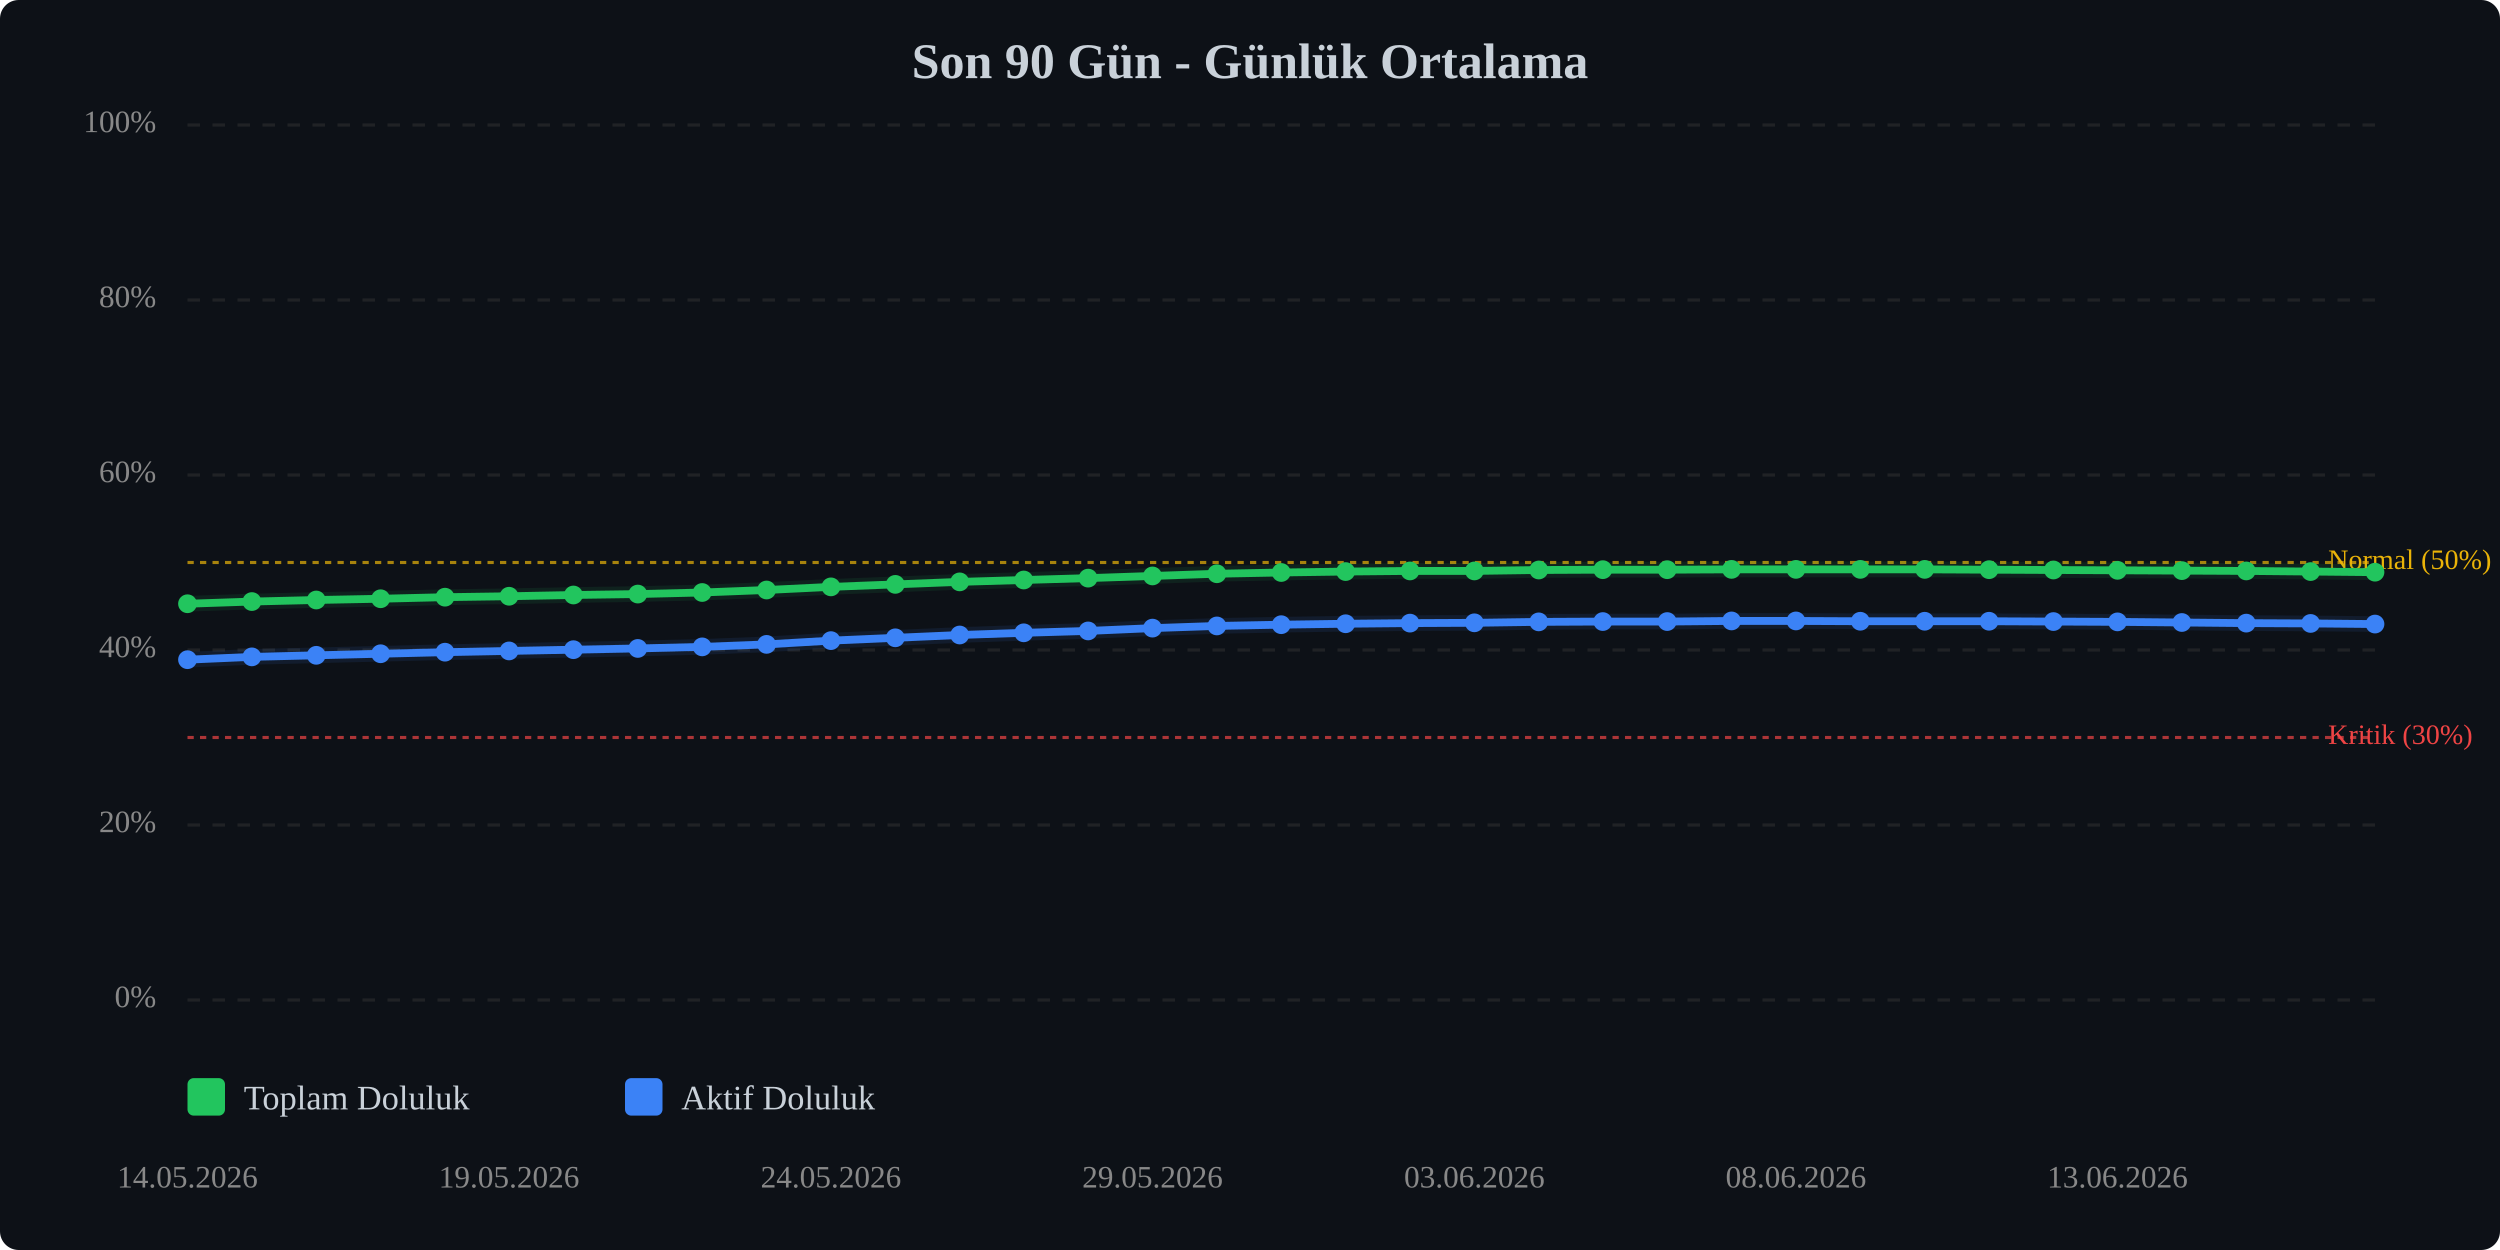
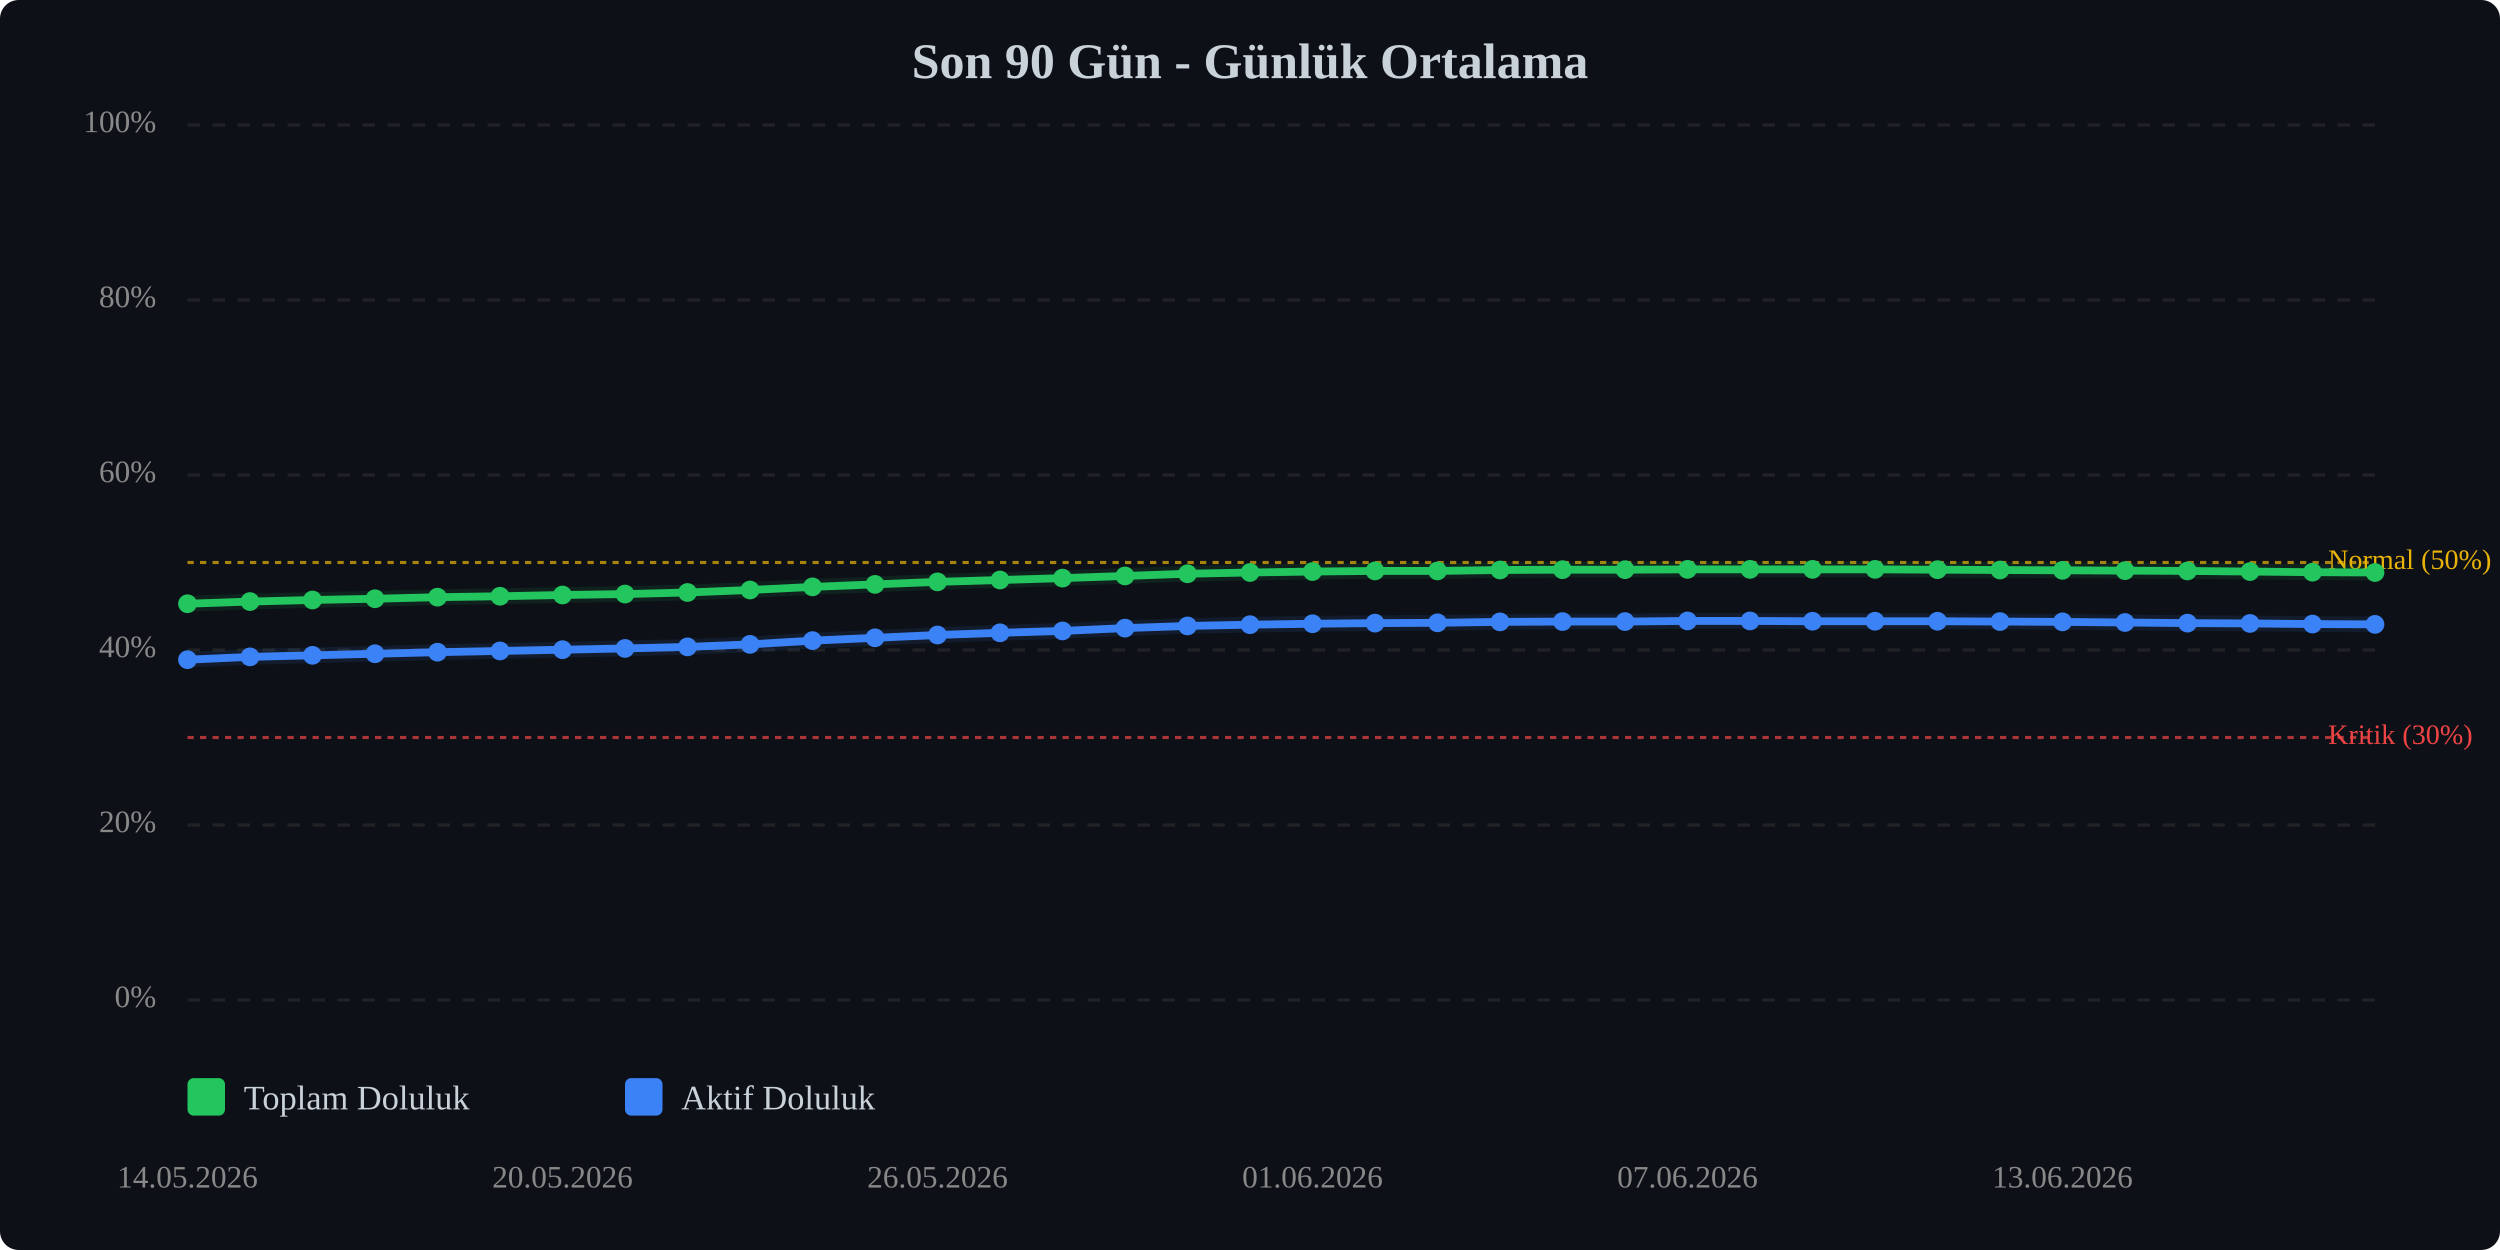
<svg xmlns="http://www.w3.org/2000/svg" viewBox="0 0 800 400" width="100%" style="max-width:800px;">
  <rect width="800" height="400" fill="#0d1117" rx="6" />
  <text x="400.0" y="25" text-anchor="middle" font-size="16" font-weight="bold" fill="#c9d1d9">Son 90 Gün - Günlük Ortalama</text>
  <line x1="60" y1="320.0" x2="760" y2="320.0" stroke="#333" stroke-width="1" stroke-dasharray="4,4" opacity="0.5" />
  <text x="50" y="320.0" text-anchor="end" dominant-baseline="middle" font-size="10" fill="#888">0%</text>
  <line x1="60" y1="264.0" x2="760" y2="264.0" stroke="#333" stroke-width="1" stroke-dasharray="4,4" opacity="0.5" />
  <text x="50" y="264.0" text-anchor="end" dominant-baseline="middle" font-size="10" fill="#888">20%</text>
  <line x1="60" y1="208.0" x2="760" y2="208.0" stroke="#333" stroke-width="1" stroke-dasharray="4,4" opacity="0.5" />
  <text x="50" y="208.0" text-anchor="end" dominant-baseline="middle" font-size="10" fill="#888">40%</text>
  <line x1="60" y1="152.0" x2="760" y2="152.0" stroke="#333" stroke-width="1" stroke-dasharray="4,4" opacity="0.5" />
  <text x="50" y="152.0" text-anchor="end" dominant-baseline="middle" font-size="10" fill="#888">60%</text>
  <line x1="60" y1="96.0" x2="760" y2="96.0" stroke="#333" stroke-width="1" stroke-dasharray="4,4" opacity="0.5" />
  <text x="50" y="96.0" text-anchor="end" dominant-baseline="middle" font-size="10" fill="#888">80%</text>
  <line x1="60" y1="40.0" x2="760" y2="40.0" stroke="#333" stroke-width="1" stroke-dasharray="4,4" opacity="0.5" />
  <text x="50" y="40.0" text-anchor="end" dominant-baseline="middle" font-size="10" fill="#888">100%</text>
  <line x1="60" y1="236.0" x2="760" y2="236.0" stroke="#ef4444" stroke-width="1" stroke-dasharray="2,2" opacity="0.7" />
  <text x="745" y="236.0" dominant-baseline="middle" font-size="9" fill="#ef4444">Kritik (30%)</text>
  <line x1="60" y1="180.0" x2="760" y2="180.0" stroke="#eab308" stroke-width="1" stroke-dasharray="2,2" opacity="0.7" />
  <text x="745" y="180.0" dominant-baseline="middle" font-size="9" fill="#eab308">Normal (50%)</text>
-   <polyline points="60.0,193.2 80.6,192.5 101.2,192.0 121.8,191.6 142.4,191.1 162.9,190.8 183.5,190.4 204.1,190.1 224.7,189.6 245.3,188.8 265.9,187.8 286.5,187.0 307.1,186.2 327.6,185.6 348.2,185.0 368.8,184.3 389.4,183.6 410.0,183.2 430.6,182.9 451.2,182.7 471.8,182.7 492.4,182.4 512.9,182.3 533.5,182.3 554.1,182.2 574.7,182.2 595.3,182.2 615.9,182.2 636.5,182.3 657.1,182.4 677.6,182.5 698.2,182.6 718.8,182.7 739.4,182.9 760.0,183.1" fill="none" stroke="#22c55e" stroke-width="2.5" stroke-linecap="round" stroke-linejoin="round" />
-   <polyline points="60.0,193.2 80.6,192.5 101.2,192.0 121.8,191.6 142.4,191.1 162.9,190.8 183.5,190.4 204.1,190.1 224.7,189.6 245.3,188.8 265.9,187.8 286.5,187.0 307.1,186.2 327.6,185.6 348.2,185.0 368.8,184.3 389.4,183.6 410.0,183.2 430.6,182.9 451.2,182.7 471.8,182.7 492.4,182.4 512.9,182.3 533.5,182.3 554.1,182.2 574.7,182.2 595.3,182.2 615.9,182.2 636.5,182.3 657.1,182.4 677.6,182.5 698.2,182.6 718.8,182.7 739.4,182.9 760.0,183.1" fill="none" stroke="#22c55e" stroke-width="5" opacity="0.1" stroke-linecap="round" stroke-linejoin="round" />
-   <polyline points="60.0,211.1 80.6,210.2 101.2,209.7 121.8,209.2 142.4,208.7 162.9,208.3 183.5,207.9 204.1,207.5 224.7,207.0 245.3,206.2 265.9,205.0 286.5,204.1 307.1,203.2 327.6,202.5 348.2,201.9 368.8,201.0 389.4,200.3 410.0,199.9 430.6,199.6 451.2,199.4 471.8,199.3 492.4,199.0 512.9,198.9 533.5,198.9 554.1,198.7 574.7,198.7 595.3,198.8 615.9,198.8 636.5,198.8 657.1,198.9 677.6,199.0 698.2,199.2 718.8,199.4 739.4,199.5 760.0,199.7" fill="none" stroke="#3b82f6" stroke-width="2.5" stroke-linecap="round" stroke-linejoin="round" />
-   <polyline points="60.0,211.1 80.6,210.2 101.2,209.7 121.8,209.2 142.4,208.7 162.9,208.3 183.5,207.9 204.1,207.5 224.7,207.0 245.3,206.2 265.9,205.0 286.5,204.1 307.1,203.2 327.6,202.5 348.2,201.9 368.8,201.0 389.4,200.3 410.0,199.9 430.6,199.6 451.2,199.4 471.8,199.3 492.4,199.0 512.9,198.9 533.5,198.9 554.1,198.7 574.7,198.7 595.3,198.8 615.9,198.8 636.5,198.8 657.1,198.9 677.6,199.0 698.2,199.2 718.8,199.4 739.4,199.5 760.0,199.7" fill="none" stroke="#3b82f6" stroke-width="5" opacity="0.1" stroke-linecap="round" stroke-linejoin="round" />
+   <polyline points="60.0,193.2 80.0,192.5 100.0,192.0 120.0,191.6 140.0,191.1 160.0,190.8 180.0,190.4 200.0,190.1 220.0,189.6 240.0,188.8 260.0,187.8 280.0,187.0 300.0,186.2 320.0,185.6 340.0,185.0 360.0,184.3 380.0,183.6 400.0,183.2 420.0,182.9 440.0,182.7 460.0,182.7 480.0,182.4 500.0,182.3 520.0,182.3 540.0,182.2 560.0,182.2 580.0,182.2 600.0,182.2 620.0,182.3 640.0,182.4 660.0,182.5 680.0,182.6 700.0,182.7 720.0,182.9 740.0,183.1 760.0,183.2" fill="none" stroke="#22c55e" stroke-width="2.5" stroke-linecap="round" stroke-linejoin="round" />
+   <polyline points="60.0,193.2 80.0,192.5 100.0,192.0 120.0,191.6 140.0,191.1 160.0,190.8 180.0,190.4 200.0,190.1 220.0,189.6 240.0,188.8 260.0,187.8 280.0,187.0 300.0,186.2 320.0,185.6 340.0,185.0 360.0,184.3 380.0,183.6 400.0,183.2 420.0,182.9 440.0,182.7 460.0,182.7 480.0,182.4 500.0,182.3 520.0,182.3 540.0,182.2 560.0,182.2 580.0,182.2 600.0,182.2 620.0,182.3 640.0,182.4 660.0,182.5 680.0,182.6 700.0,182.7 720.0,182.9 740.0,183.1 760.0,183.2" fill="none" stroke="#22c55e" stroke-width="5" opacity="0.1" stroke-linecap="round" stroke-linejoin="round" />
+   <polyline points="60.0,211.1 80.0,210.2 100.0,209.7 120.0,209.2 140.0,208.7 160.0,208.3 180.0,207.9 200.0,207.5 220.0,207.0 240.0,206.2 260.0,205.0 280.0,204.1 300.0,203.2 320.0,202.5 340.0,201.9 360.0,201.0 380.0,200.3 400.0,199.9 420.0,199.6 440.0,199.4 460.0,199.3 480.0,199.0 500.0,198.9 520.0,198.9 540.0,198.7 560.0,198.7 580.0,198.8 600.0,198.8 620.0,198.8 640.0,198.9 660.0,199.0 680.0,199.2 700.0,199.4 720.0,199.5 740.0,199.7 760.0,199.8" fill="none" stroke="#3b82f6" stroke-width="2.5" stroke-linecap="round" stroke-linejoin="round" />
+   <polyline points="60.0,211.1 80.0,210.2 100.0,209.7 120.0,209.2 140.0,208.7 160.0,208.3 180.0,207.9 200.0,207.5 220.0,207.0 240.0,206.2 260.0,205.0 280.0,204.1 300.0,203.2 320.0,202.5 340.0,201.9 360.0,201.0 380.0,200.3 400.0,199.9 420.0,199.6 440.0,199.4 460.0,199.3 480.0,199.0 500.0,198.9 520.0,198.9 540.0,198.7 560.0,198.7 580.0,198.8 600.0,198.8 620.0,198.8 640.0,198.9 660.0,199.0 680.0,199.2 700.0,199.4 720.0,199.5 740.0,199.7 760.0,199.8" fill="none" stroke="#3b82f6" stroke-width="5" opacity="0.1" stroke-linecap="round" stroke-linejoin="round" />
  <circle cx="60.0" cy="193.2" r="3" fill="#22c55e" />
-   <circle cx="80.6" cy="192.5" r="3" fill="#22c55e" />
-   <circle cx="101.2" cy="192.0" r="3" fill="#22c55e" />
-   <circle cx="121.8" cy="191.6" r="3" fill="#22c55e" />
-   <circle cx="142.4" cy="191.1" r="3" fill="#22c55e" />
-   <circle cx="162.9" cy="190.8" r="3" fill="#22c55e" />
-   <circle cx="183.5" cy="190.4" r="3" fill="#22c55e" />
-   <circle cx="204.1" cy="190.1" r="3" fill="#22c55e" />
-   <circle cx="224.7" cy="189.6" r="3" fill="#22c55e" />
-   <circle cx="245.3" cy="188.8" r="3" fill="#22c55e" />
-   <circle cx="265.9" cy="187.8" r="3" fill="#22c55e" />
-   <circle cx="286.5" cy="187.0" r="3" fill="#22c55e" />
-   <circle cx="307.1" cy="186.2" r="3" fill="#22c55e" />
-   <circle cx="327.6" cy="185.6" r="3" fill="#22c55e" />
-   <circle cx="348.2" cy="185.0" r="3" fill="#22c55e" />
-   <circle cx="368.8" cy="184.3" r="3" fill="#22c55e" />
-   <circle cx="389.4" cy="183.6" r="3" fill="#22c55e" />
-   <circle cx="410.0" cy="183.2" r="3" fill="#22c55e" />
-   <circle cx="430.6" cy="182.9" r="3" fill="#22c55e" />
-   <circle cx="451.2" cy="182.7" r="3" fill="#22c55e" />
-   <circle cx="471.8" cy="182.7" r="3" fill="#22c55e" />
-   <circle cx="492.4" cy="182.4" r="3" fill="#22c55e" />
-   <circle cx="512.9" cy="182.3" r="3" fill="#22c55e" />
-   <circle cx="533.5" cy="182.3" r="3" fill="#22c55e" />
-   <circle cx="554.1" cy="182.2" r="3" fill="#22c55e" />
-   <circle cx="574.7" cy="182.2" r="3" fill="#22c55e" />
-   <circle cx="595.3" cy="182.2" r="3" fill="#22c55e" />
-   <circle cx="615.9" cy="182.2" r="3" fill="#22c55e" />
-   <circle cx="636.5" cy="182.3" r="3" fill="#22c55e" />
-   <circle cx="657.1" cy="182.4" r="3" fill="#22c55e" />
-   <circle cx="677.6" cy="182.5" r="3" fill="#22c55e" />
-   <circle cx="698.2" cy="182.6" r="3" fill="#22c55e" />
-   <circle cx="718.8" cy="182.7" r="3" fill="#22c55e" />
-   <circle cx="739.4" cy="182.9" r="3" fill="#22c55e" />
-   <circle cx="760.0" cy="183.1" r="3" fill="#22c55e" />
+   <circle cx="80.0" cy="192.5" r="3" fill="#22c55e" />
+   <circle cx="100.0" cy="192.0" r="3" fill="#22c55e" />
+   <circle cx="120.0" cy="191.6" r="3" fill="#22c55e" />
+   <circle cx="140.0" cy="191.1" r="3" fill="#22c55e" />
+   <circle cx="160.0" cy="190.8" r="3" fill="#22c55e" />
+   <circle cx="180.0" cy="190.4" r="3" fill="#22c55e" />
+   <circle cx="200.0" cy="190.1" r="3" fill="#22c55e" />
+   <circle cx="220.0" cy="189.6" r="3" fill="#22c55e" />
+   <circle cx="240.0" cy="188.8" r="3" fill="#22c55e" />
+   <circle cx="260.0" cy="187.8" r="3" fill="#22c55e" />
+   <circle cx="280.0" cy="187.0" r="3" fill="#22c55e" />
+   <circle cx="300.0" cy="186.2" r="3" fill="#22c55e" />
+   <circle cx="320.0" cy="185.6" r="3" fill="#22c55e" />
+   <circle cx="340.0" cy="185.0" r="3" fill="#22c55e" />
+   <circle cx="360.0" cy="184.3" r="3" fill="#22c55e" />
+   <circle cx="380.0" cy="183.6" r="3" fill="#22c55e" />
+   <circle cx="400.0" cy="183.2" r="3" fill="#22c55e" />
+   <circle cx="420.0" cy="182.9" r="3" fill="#22c55e" />
+   <circle cx="440.0" cy="182.7" r="3" fill="#22c55e" />
+   <circle cx="460.0" cy="182.7" r="3" fill="#22c55e" />
+   <circle cx="480.0" cy="182.4" r="3" fill="#22c55e" />
+   <circle cx="500.0" cy="182.3" r="3" fill="#22c55e" />
+   <circle cx="520.0" cy="182.3" r="3" fill="#22c55e" />
+   <circle cx="540.0" cy="182.2" r="3" fill="#22c55e" />
+   <circle cx="560.0" cy="182.2" r="3" fill="#22c55e" />
+   <circle cx="580.0" cy="182.2" r="3" fill="#22c55e" />
+   <circle cx="600.0" cy="182.2" r="3" fill="#22c55e" />
+   <circle cx="620.0" cy="182.3" r="3" fill="#22c55e" />
+   <circle cx="640.0" cy="182.4" r="3" fill="#22c55e" />
+   <circle cx="660.0" cy="182.5" r="3" fill="#22c55e" />
+   <circle cx="680.0" cy="182.6" r="3" fill="#22c55e" />
+   <circle cx="700.0" cy="182.7" r="3" fill="#22c55e" />
+   <circle cx="720.0" cy="182.9" r="3" fill="#22c55e" />
+   <circle cx="740.0" cy="183.1" r="3" fill="#22c55e" />
+   <circle cx="760.0" cy="183.2" r="3" fill="#22c55e" />
  <circle cx="60.0" cy="211.1" r="3" fill="#3b82f6" />
-   <circle cx="80.6" cy="210.2" r="3" fill="#3b82f6" />
-   <circle cx="101.2" cy="209.7" r="3" fill="#3b82f6" />
-   <circle cx="121.8" cy="209.2" r="3" fill="#3b82f6" />
-   <circle cx="142.4" cy="208.7" r="3" fill="#3b82f6" />
-   <circle cx="162.9" cy="208.3" r="3" fill="#3b82f6" />
-   <circle cx="183.5" cy="207.9" r="3" fill="#3b82f6" />
-   <circle cx="204.1" cy="207.5" r="3" fill="#3b82f6" />
-   <circle cx="224.7" cy="207.0" r="3" fill="#3b82f6" />
-   <circle cx="245.3" cy="206.2" r="3" fill="#3b82f6" />
-   <circle cx="265.9" cy="205.0" r="3" fill="#3b82f6" />
-   <circle cx="286.5" cy="204.1" r="3" fill="#3b82f6" />
-   <circle cx="307.1" cy="203.2" r="3" fill="#3b82f6" />
-   <circle cx="327.6" cy="202.5" r="3" fill="#3b82f6" />
-   <circle cx="348.2" cy="201.9" r="3" fill="#3b82f6" />
-   <circle cx="368.8" cy="201.0" r="3" fill="#3b82f6" />
-   <circle cx="389.4" cy="200.3" r="3" fill="#3b82f6" />
-   <circle cx="410.0" cy="199.9" r="3" fill="#3b82f6" />
-   <circle cx="430.6" cy="199.6" r="3" fill="#3b82f6" />
-   <circle cx="451.2" cy="199.4" r="3" fill="#3b82f6" />
-   <circle cx="471.8" cy="199.3" r="3" fill="#3b82f6" />
-   <circle cx="492.4" cy="199.0" r="3" fill="#3b82f6" />
-   <circle cx="512.9" cy="198.9" r="3" fill="#3b82f6" />
-   <circle cx="533.5" cy="198.9" r="3" fill="#3b82f6" />
-   <circle cx="554.1" cy="198.7" r="3" fill="#3b82f6" />
-   <circle cx="574.7" cy="198.7" r="3" fill="#3b82f6" />
-   <circle cx="595.3" cy="198.8" r="3" fill="#3b82f6" />
-   <circle cx="615.9" cy="198.8" r="3" fill="#3b82f6" />
-   <circle cx="636.5" cy="198.8" r="3" fill="#3b82f6" />
-   <circle cx="657.1" cy="198.9" r="3" fill="#3b82f6" />
-   <circle cx="677.6" cy="199.0" r="3" fill="#3b82f6" />
-   <circle cx="698.2" cy="199.2" r="3" fill="#3b82f6" />
-   <circle cx="718.8" cy="199.4" r="3" fill="#3b82f6" />
-   <circle cx="739.4" cy="199.5" r="3" fill="#3b82f6" />
-   <circle cx="760.0" cy="199.7" r="3" fill="#3b82f6" />
+   <circle cx="80.0" cy="210.2" r="3" fill="#3b82f6" />
+   <circle cx="100.0" cy="209.7" r="3" fill="#3b82f6" />
+   <circle cx="120.0" cy="209.2" r="3" fill="#3b82f6" />
+   <circle cx="140.0" cy="208.7" r="3" fill="#3b82f6" />
+   <circle cx="160.0" cy="208.3" r="3" fill="#3b82f6" />
+   <circle cx="180.0" cy="207.9" r="3" fill="#3b82f6" />
+   <circle cx="200.0" cy="207.5" r="3" fill="#3b82f6" />
+   <circle cx="220.0" cy="207.0" r="3" fill="#3b82f6" />
+   <circle cx="240.0" cy="206.2" r="3" fill="#3b82f6" />
+   <circle cx="260.0" cy="205.0" r="3" fill="#3b82f6" />
+   <circle cx="280.0" cy="204.1" r="3" fill="#3b82f6" />
+   <circle cx="300.0" cy="203.2" r="3" fill="#3b82f6" />
+   <circle cx="320.0" cy="202.5" r="3" fill="#3b82f6" />
+   <circle cx="340.0" cy="201.9" r="3" fill="#3b82f6" />
+   <circle cx="360.0" cy="201.0" r="3" fill="#3b82f6" />
+   <circle cx="380.0" cy="200.3" r="3" fill="#3b82f6" />
+   <circle cx="400.0" cy="199.9" r="3" fill="#3b82f6" />
+   <circle cx="420.0" cy="199.6" r="3" fill="#3b82f6" />
+   <circle cx="440.0" cy="199.4" r="3" fill="#3b82f6" />
+   <circle cx="460.0" cy="199.3" r="3" fill="#3b82f6" />
+   <circle cx="480.0" cy="199.0" r="3" fill="#3b82f6" />
+   <circle cx="500.0" cy="198.9" r="3" fill="#3b82f6" />
+   <circle cx="520.0" cy="198.9" r="3" fill="#3b82f6" />
+   <circle cx="540.0" cy="198.7" r="3" fill="#3b82f6" />
+   <circle cx="560.0" cy="198.7" r="3" fill="#3b82f6" />
+   <circle cx="580.0" cy="198.8" r="3" fill="#3b82f6" />
+   <circle cx="600.0" cy="198.8" r="3" fill="#3b82f6" />
+   <circle cx="620.0" cy="198.8" r="3" fill="#3b82f6" />
+   <circle cx="640.0" cy="198.9" r="3" fill="#3b82f6" />
+   <circle cx="660.0" cy="199.0" r="3" fill="#3b82f6" />
+   <circle cx="680.0" cy="199.2" r="3" fill="#3b82f6" />
+   <circle cx="700.0" cy="199.4" r="3" fill="#3b82f6" />
+   <circle cx="720.0" cy="199.5" r="3" fill="#3b82f6" />
+   <circle cx="740.0" cy="199.7" r="3" fill="#3b82f6" />
+   <circle cx="760.0" cy="199.8" r="3" fill="#3b82f6" />
  <text x="60.0" y="380" text-anchor="middle" font-size="10" fill="#888">14.05.2026</text>
-   <text x="162.9" y="380" text-anchor="middle" font-size="10" fill="#888">19.05.2026</text>
-   <text x="265.9" y="380" text-anchor="middle" font-size="10" fill="#888">24.05.2026</text>
-   <text x="368.8" y="380" text-anchor="middle" font-size="10" fill="#888">29.05.2026</text>
-   <text x="471.8" y="380" text-anchor="middle" font-size="10" fill="#888">03.06.2026</text>
-   <text x="574.7" y="380" text-anchor="middle" font-size="10" fill="#888">08.06.2026</text>
-   <text x="677.6" y="380" text-anchor="middle" font-size="10" fill="#888">13.06.2026</text>
+   <text x="180.0" y="380" text-anchor="middle" font-size="10" fill="#888">20.05.2026</text>
+   <text x="300.0" y="380" text-anchor="middle" font-size="10" fill="#888">26.05.2026</text>
+   <text x="420.0" y="380" text-anchor="middle" font-size="10" fill="#888">01.06.2026</text>
+   <text x="540.0" y="380" text-anchor="middle" font-size="10" fill="#888">07.06.2026</text>
+   <text x="660.0" y="380" text-anchor="middle" font-size="10" fill="#888">13.06.2026</text>
  <g transform="translate(60, 345)">
    <rect x="0" y="0" width="12" height="12" fill="#22c55e" rx="2" />
    <text x="18" y="10" font-size="11" fill="#c9d1d9">Toplam Doluluk</text>
    <rect x="140" y="0" width="12" height="12" fill="#3b82f6" rx="2" />
    <text x="158" y="10" font-size="11" fill="#c9d1d9">Aktif Doluluk</text>
  </g>
</svg>
